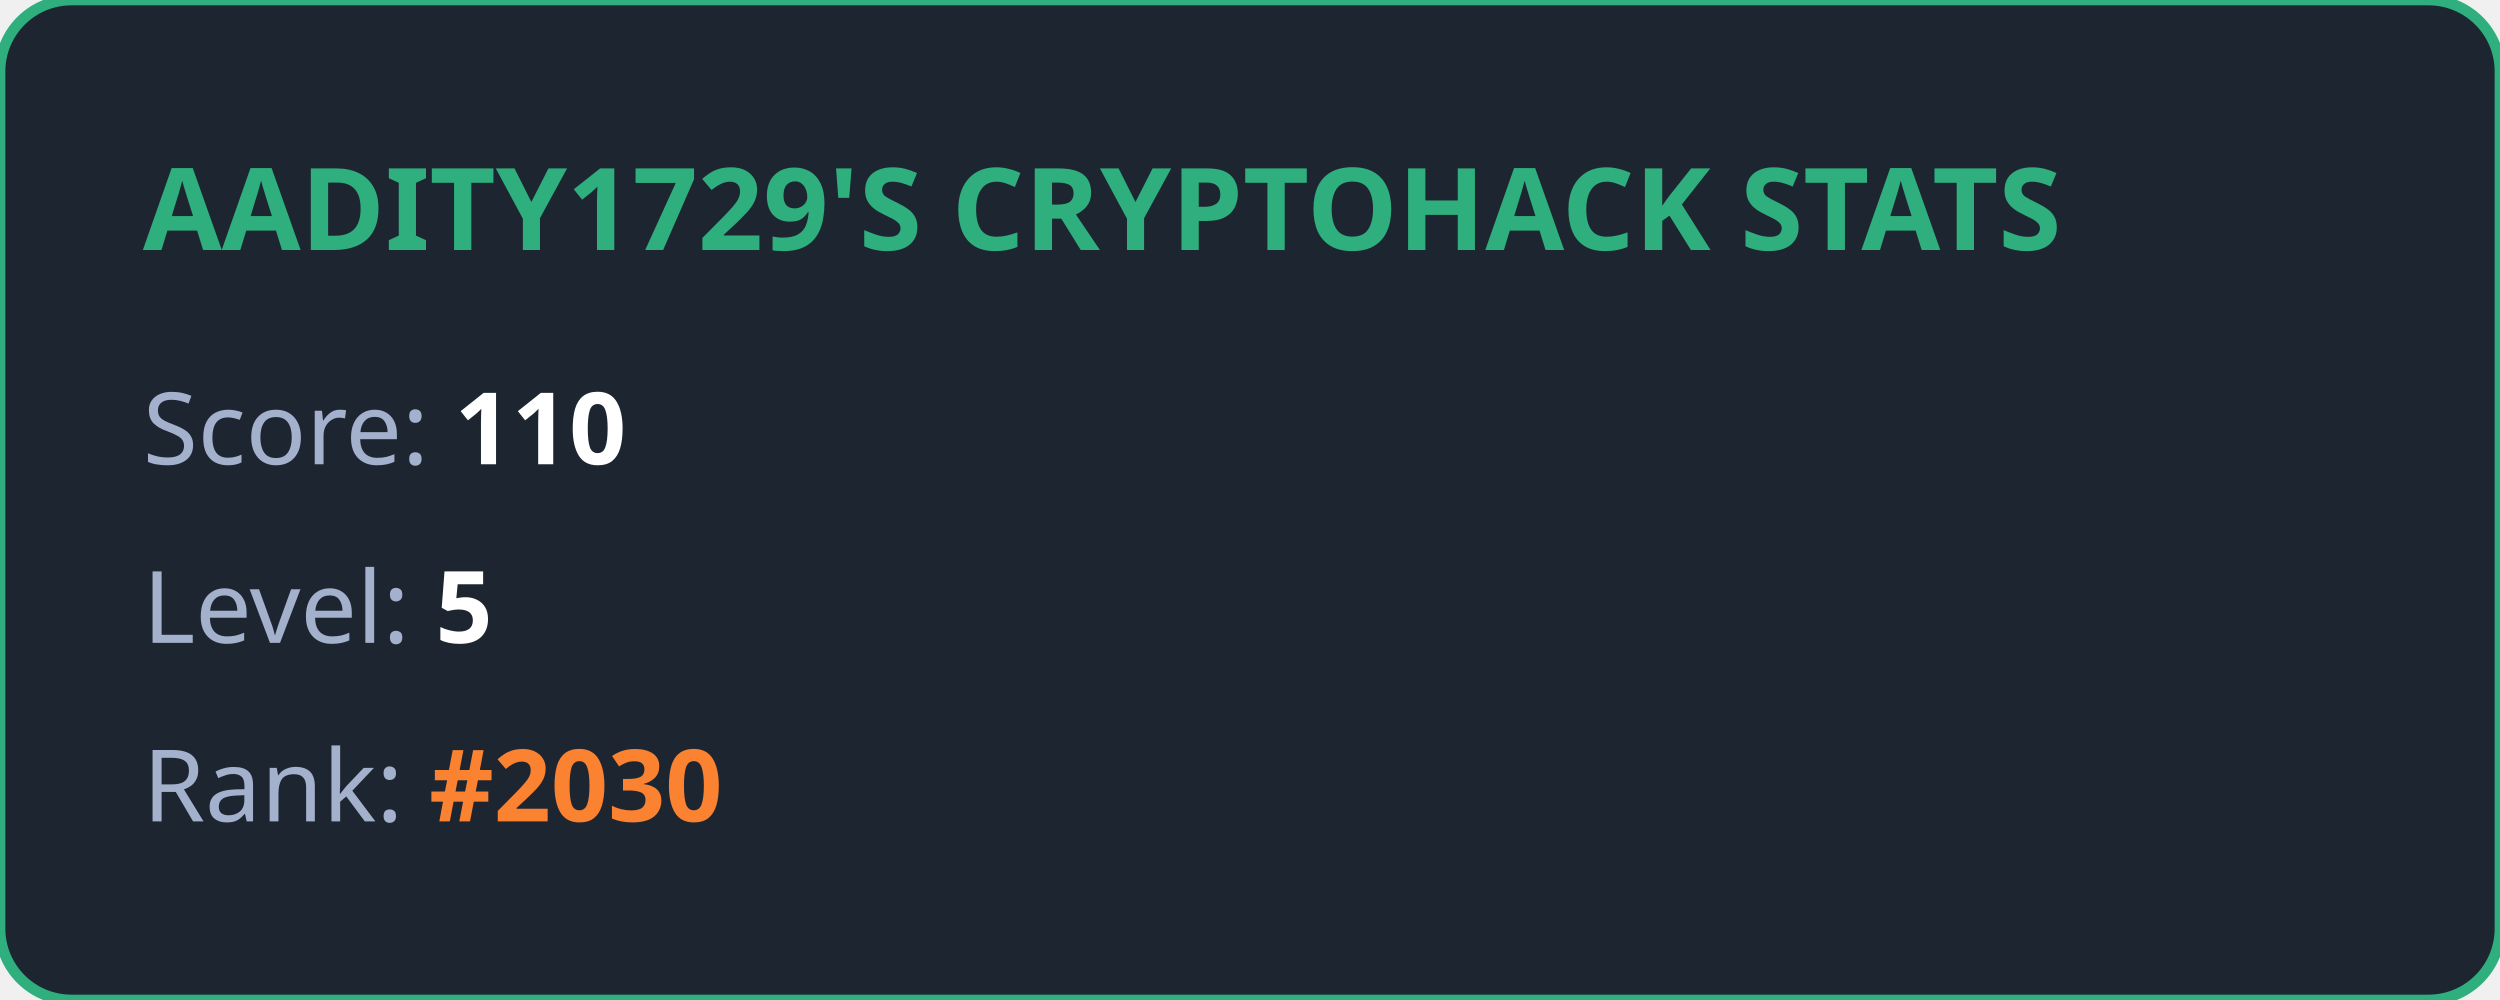
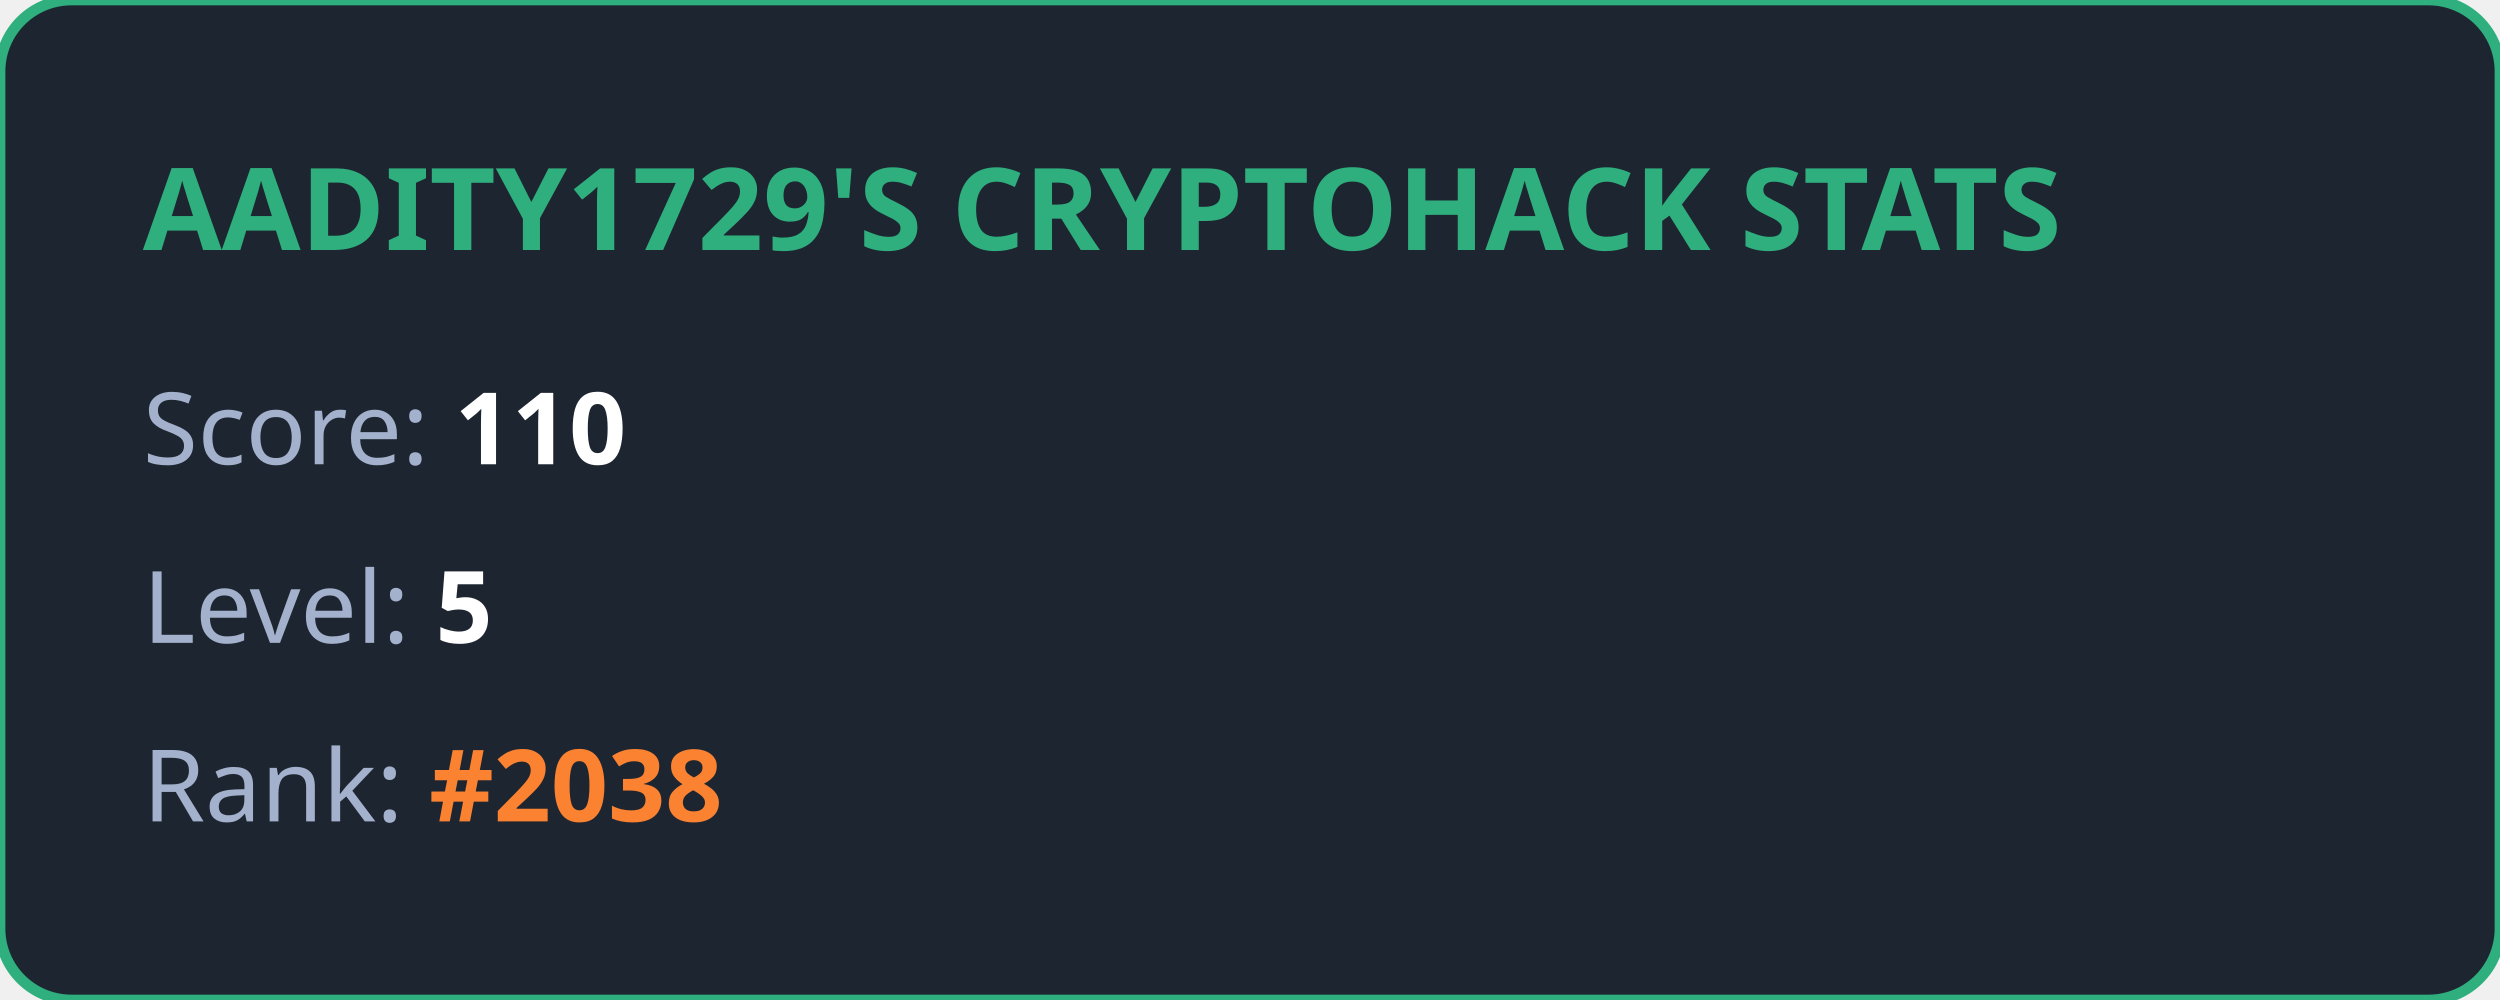
<svg xmlns="http://www.w3.org/2000/svg" width="350" height="140" viewBox="0 0 350 140" fill="none">
  <style>
            .title { font: bold 16px 'Segoe UI', Ubuntu, sans-serif; fill: #2eaf7d; }
            .stat { font: 14px 'Segoe UI', Ubuntu, sans-serif; fill: #a4b1cd; }
            .value { font-weight: bold; fill: #ffffff; }
            .highlight { font-weight: bold; fill: #fa8231; }
        </style>
  <rect width="100%" height="100%" rx="10" fill="#1d2530" stroke="#2eaf7d" stroke-width="1.5" />
  <text x="20" y="35" class="title">AADITY1729'S CRYPTOHACK STATS</text>
  <text x="20" y="65" class="stat">Score: <tspan class="value">110</tspan>
  </text>
  <text x="20" y="90" class="stat">Level: <tspan class="value">5</tspan>
  </text>
-   <text x="20" y="115" class="stat">Rank: <tspan class="highlight">#2030</tspan>
+   <text x="20" y="115" class="stat">Rank: <tspan class="highlight">#2038</tspan>
  </text>
</svg>
